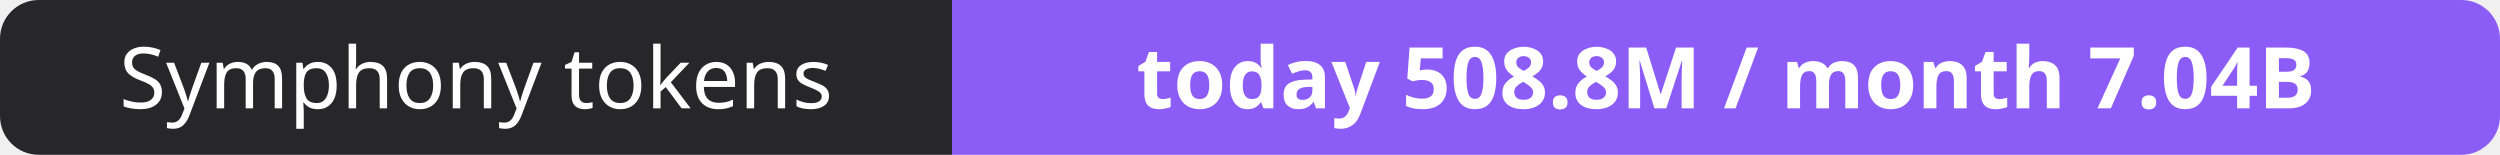
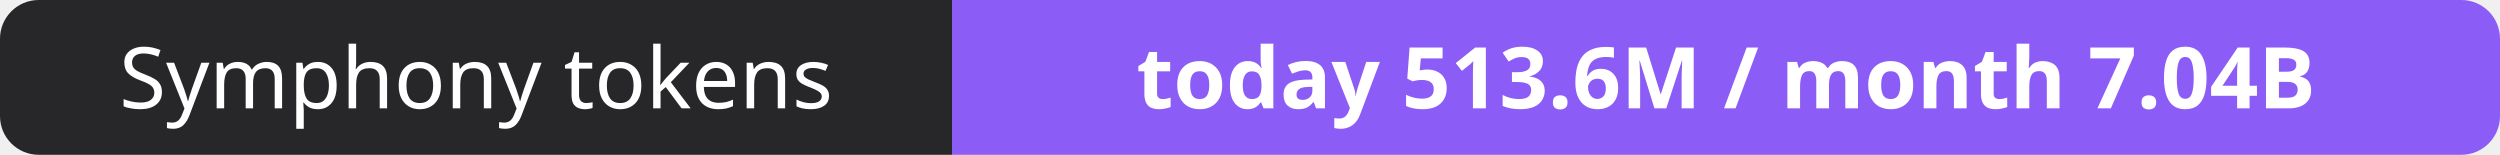
- <svg xmlns="http://www.w3.org/2000/svg" width="323" height="20" role="img" aria-label="Symphony tokens: today 508.8M / month 7.04B">
+ <svg xmlns="http://www.w3.org/2000/svg" width="323" height="20" role="img" aria-label="Symphony tokens: today 513.6M / month 7.04B">
  <clipPath id="r">
    <rect width="323" height="20" rx="5" fill="#fff" />
  </clipPath>
  <g clip-path="url(#r)">
    <rect width="123" height="20" fill="#27272a" />
    <rect x="123" width="200" height="20" fill="#8b5cf6" />
  </g>
  <g fill="#fff" text-anchor="middle" font-family="Verdana,Geneva,sans-serif" font-size="11">
    <text x="61.5" y="14">Symphony tokens</text>
-     <text x="223.0" y="14" font-weight="700">today 508.8M / month 7.04B</text>
+     <text x="223.0" y="14" font-weight="700">today 513.6M / month 7.04B</text>
  </g>
</svg>
